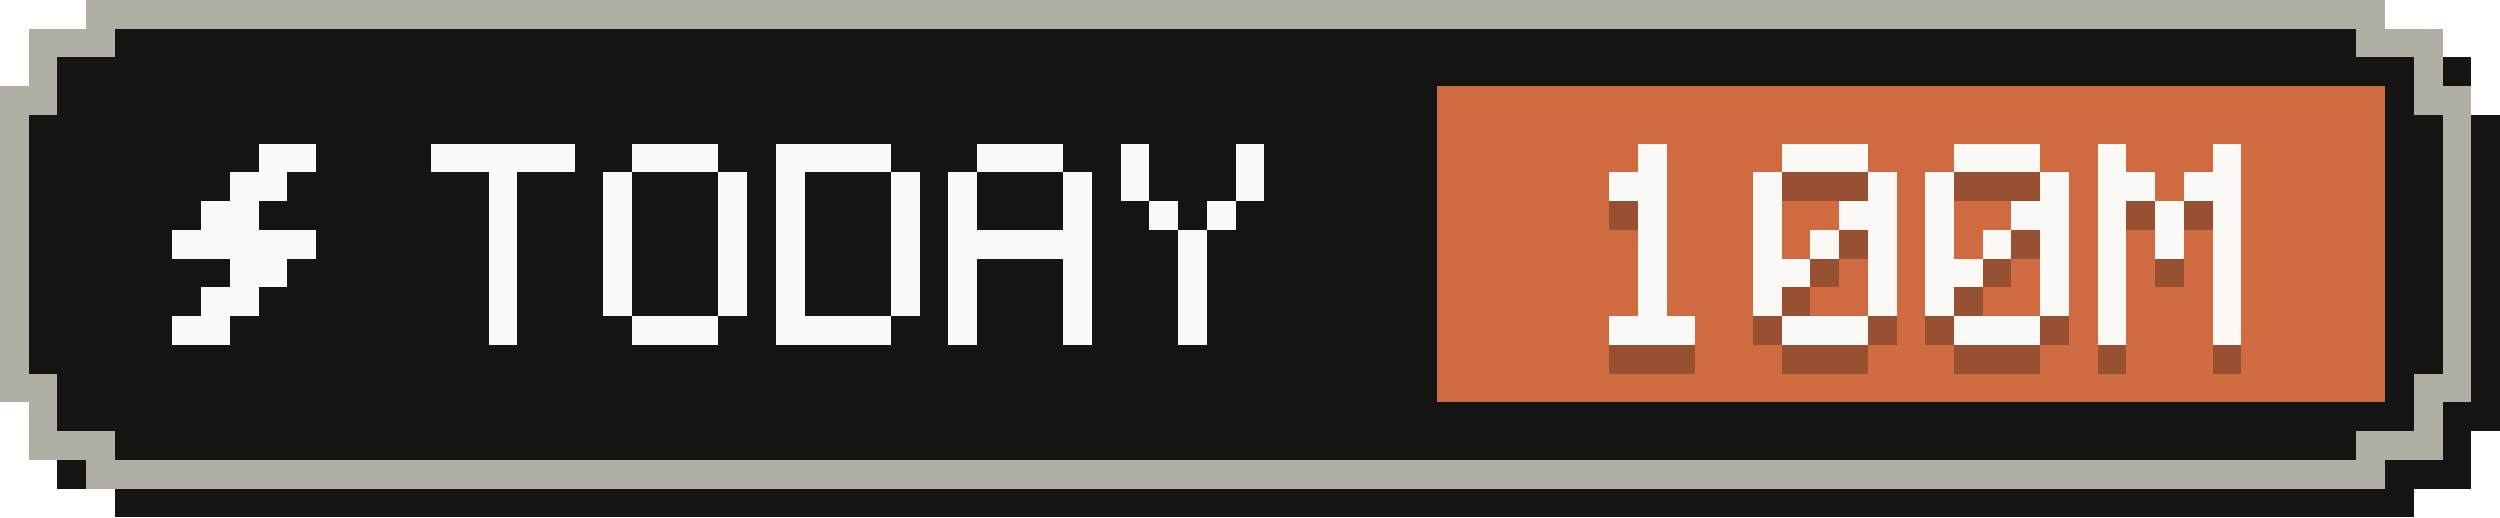
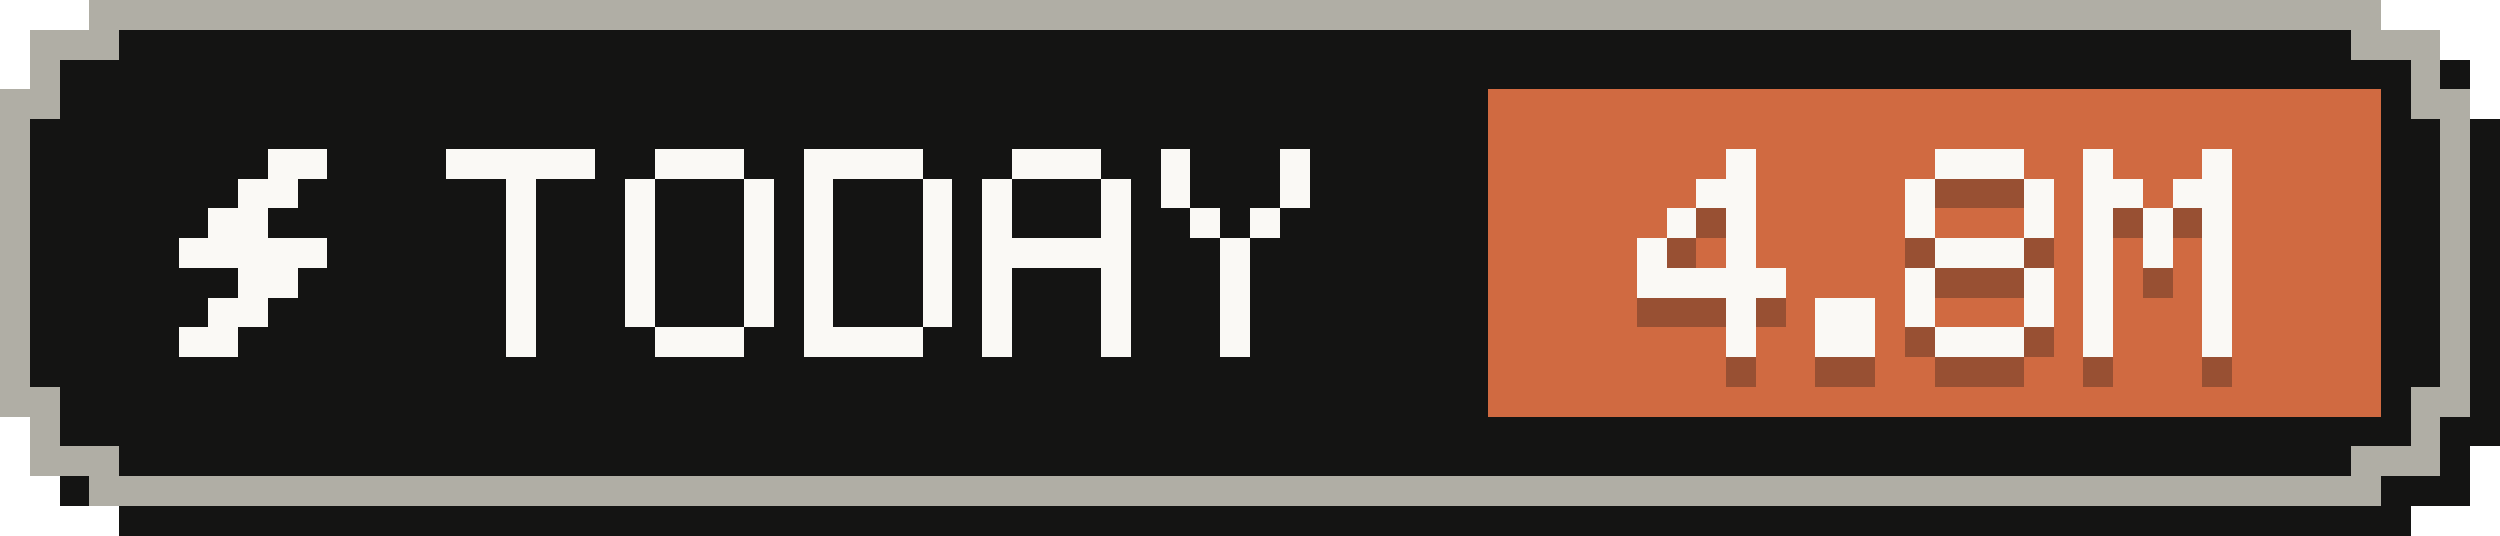
- <svg xmlns="http://www.w3.org/2000/svg" width="87" height="18" viewBox="0 0 87 18" role="img" aria-label="Tokens today: 100M">
+ <svg xmlns="http://www.w3.org/2000/svg" width="84" height="18" viewBox="0 0 84 18" role="img" aria-label="Tokens today: 4.8M">
  <g shape-rendering="crispEdges">
-     <path fill="#141413" d="M4,1 H84 V2 H86 V4 H87 V15 H86 V17 H84 V18 H4 V17 H2 V15 H1 V4 H2 V2 H4 Z" />
-     <path fill="#b0aea5" d="M3,0 H83 V1 H85 V3 H86 V14 H85 V16 H83 V17 H3 V16 H1 V14 H0 V3 H1 V1 H3 Z" />
-     <path fill="#141413" d="M4,1 H82 V2 H84 V4 H85 V13 H84 V15 H82 V16 H4 V15 H2 V13 H1 V4 H2 V2 H4 Z" />
-     <rect fill="#d06a41" x="50" y="3" width="33" height="11" />
+     <path fill="#141413" d="M4,1 H81 V2 H83 V4 H84 V15 H83 V17 H81 V18 H4 V17 H2 V15 H1 V4 H2 V2 H4 Z" />
+     <path fill="#b0aea5" d="M3,0 H80 V1 H82 V3 H83 V14 H82 V16 H80 V17 H3 V16 H1 V14 H0 V3 H1 V1 H3 Z" />
+     <path fill="#141413" d="M4,1 H79 V2 H81 V4 H82 V13 H81 V15 H79 V16 H4 V15 H2 V13 H1 V4 H2 V2 H4 Z" />
+     <rect fill="#d06a41" x="50" y="3" width="30" height="11" />
    <g fill="#faf9f5">
      <rect x="9" y="5" width="2" height="1" />
      <rect x="8" y="6" width="2" height="1" />
      <rect x="7" y="7" width="2" height="1" />
      <rect x="6" y="8" width="5" height="1" />
      <rect x="8" y="9" width="2" height="1" />
      <rect x="7" y="10" width="2" height="1" />
      <rect x="6" y="11" width="2" height="1" />
    </g>
    <g fill="#faf9f5">
      <rect x="15" y="5" width="5" height="1" />
      <rect x="17" y="6" width="1" height="1" />
      <rect x="17" y="7" width="1" height="1" />
      <rect x="17" y="8" width="1" height="1" />
      <rect x="17" y="9" width="1" height="1" />
      <rect x="17" y="10" width="1" height="1" />
      <rect x="17" y="11" width="1" height="1" />
      <rect x="22" y="5" width="3" height="1" />
      <rect x="21" y="6" width="1" height="1" />
      <rect x="25" y="6" width="1" height="1" />
      <rect x="21" y="7" width="1" height="1" />
      <rect x="25" y="7" width="1" height="1" />
      <rect x="21" y="8" width="1" height="1" />
      <rect x="25" y="8" width="1" height="1" />
      <rect x="21" y="9" width="1" height="1" />
      <rect x="25" y="9" width="1" height="1" />
      <rect x="21" y="10" width="1" height="1" />
      <rect x="25" y="10" width="1" height="1" />
      <rect x="22" y="11" width="3" height="1" />
      <rect x="27" y="5" width="4" height="1" />
      <rect x="27" y="6" width="1" height="1" />
      <rect x="31" y="6" width="1" height="1" />
      <rect x="27" y="7" width="1" height="1" />
      <rect x="31" y="7" width="1" height="1" />
      <rect x="27" y="8" width="1" height="1" />
      <rect x="31" y="8" width="1" height="1" />
      <rect x="27" y="9" width="1" height="1" />
      <rect x="31" y="9" width="1" height="1" />
      <rect x="27" y="10" width="1" height="1" />
      <rect x="31" y="10" width="1" height="1" />
      <rect x="27" y="11" width="4" height="1" />
      <rect x="34" y="5" width="3" height="1" />
      <rect x="33" y="6" width="1" height="1" />
      <rect x="37" y="6" width="1" height="1" />
      <rect x="33" y="7" width="1" height="1" />
      <rect x="37" y="7" width="1" height="1" />
      <rect x="33" y="8" width="5" height="1" />
      <rect x="33" y="9" width="1" height="1" />
      <rect x="37" y="9" width="1" height="1" />
      <rect x="33" y="10" width="1" height="1" />
      <rect x="37" y="10" width="1" height="1" />
      <rect x="33" y="11" width="1" height="1" />
      <rect x="37" y="11" width="1" height="1" />
      <rect x="39" y="5" width="1" height="1" />
      <rect x="43" y="5" width="1" height="1" />
      <rect x="39" y="6" width="1" height="1" />
      <rect x="43" y="6" width="1" height="1" />
      <rect x="40" y="7" width="1" height="1" />
      <rect x="42" y="7" width="1" height="1" />
      <rect x="41" y="8" width="1" height="1" />
      <rect x="41" y="9" width="1" height="1" />
      <rect x="41" y="10" width="1" height="1" />
      <rect x="41" y="11" width="1" height="1" />
    </g>
    <g fill="#141413" fill-opacity=".3">
-       <rect x="57" y="6" width="1" height="1" />
-       <rect x="56" y="7" width="2" height="1" />
-       <rect x="57" y="8" width="1" height="1" />
-       <rect x="57" y="9" width="1" height="1" />
-       <rect x="57" y="10" width="1" height="1" />
-       <rect x="57" y="11" width="1" height="1" />
-       <rect x="56" y="12" width="3" height="1" />
-       <rect x="62" y="6" width="3" height="1" />
-       <rect x="61" y="7" width="1" height="1" />
-       <rect x="65" y="7" width="1" height="1" />
-       <rect x="61" y="8" width="1" height="1" />
-       <rect x="64" y="8" width="2" height="1" />
-       <rect x="61" y="9" width="1" height="1" />
-       <rect x="63" y="9" width="1" height="1" />
-       <rect x="65" y="9" width="1" height="1" />
-       <rect x="61" y="10" width="2" height="1" />
-       <rect x="65" y="10" width="1" height="1" />
-       <rect x="61" y="11" width="1" height="1" />
-       <rect x="65" y="11" width="1" height="1" />
-       <rect x="62" y="12" width="3" height="1" />
-       <rect x="68" y="6" width="3" height="1" />
-       <rect x="67" y="7" width="1" height="1" />
-       <rect x="71" y="7" width="1" height="1" />
-       <rect x="67" y="8" width="1" height="1" />
-       <rect x="70" y="8" width="2" height="1" />
-       <rect x="67" y="9" width="1" height="1" />
-       <rect x="69" y="9" width="1" height="1" />
-       <rect x="71" y="9" width="1" height="1" />
-       <rect x="67" y="10" width="2" height="1" />
-       <rect x="71" y="10" width="1" height="1" />
-       <rect x="67" y="11" width="1" height="1" />
-       <rect x="71" y="11" width="1" height="1" />
-       <rect x="68" y="12" width="3" height="1" />
-       <rect x="73" y="6" width="1" height="1" />
-       <rect x="77" y="6" width="1" height="1" />
+       <rect x="58" y="6" width="1" height="1" />
+       <rect x="57" y="7" width="2" height="1" />
+       <rect x="56" y="8" width="1" height="1" />
+       <rect x="58" y="8" width="1" height="1" />
+       <rect x="55" y="9" width="1" height="1" />
+       <rect x="58" y="9" width="1" height="1" />
+       <rect x="55" y="10" width="5" height="1" />
+       <rect x="58" y="11" width="1" height="1" />
+       <rect x="58" y="12" width="1" height="1" />
+       <rect x="61" y="11" width="2" height="1" />
+       <rect x="61" y="12" width="2" height="1" />
+       <rect x="65" y="6" width="3" height="1" />
+       <rect x="64" y="7" width="1" height="1" />
+       <rect x="68" y="7" width="1" height="1" />
+       <rect x="64" y="8" width="1" height="1" />
+       <rect x="68" y="8" width="1" height="1" />
+       <rect x="65" y="9" width="3" height="1" />
+       <rect x="64" y="10" width="1" height="1" />
+       <rect x="68" y="10" width="1" height="1" />
+       <rect x="64" y="11" width="1" height="1" />
+       <rect x="68" y="11" width="1" height="1" />
+       <rect x="65" y="12" width="3" height="1" />
+       <rect x="70" y="6" width="1" height="1" />
+       <rect x="74" y="6" width="1" height="1" />
+       <rect x="70" y="7" width="2" height="1" />
      <rect x="73" y="7" width="2" height="1" />
-       <rect x="76" y="7" width="2" height="1" />
-       <rect x="73" y="8" width="1" height="1" />
-       <rect x="75" y="8" width="1" height="1" />
-       <rect x="77" y="8" width="1" height="1" />
-       <rect x="73" y="9" width="1" height="1" />
-       <rect x="75" y="9" width="1" height="1" />
-       <rect x="77" y="9" width="1" height="1" />
-       <rect x="73" y="10" width="1" height="1" />
-       <rect x="77" y="10" width="1" height="1" />
-       <rect x="73" y="11" width="1" height="1" />
-       <rect x="77" y="11" width="1" height="1" />
-       <rect x="73" y="12" width="1" height="1" />
-       <rect x="77" y="12" width="1" height="1" />
+       <rect x="70" y="8" width="1" height="1" />
+       <rect x="72" y="8" width="1" height="1" />
+       <rect x="74" y="8" width="1" height="1" />
+       <rect x="70" y="9" width="1" height="1" />
+       <rect x="72" y="9" width="1" height="1" />
+       <rect x="74" y="9" width="1" height="1" />
+       <rect x="70" y="10" width="1" height="1" />
+       <rect x="74" y="10" width="1" height="1" />
+       <rect x="70" y="11" width="1" height="1" />
+       <rect x="74" y="11" width="1" height="1" />
+       <rect x="70" y="12" width="1" height="1" />
+       <rect x="74" y="12" width="1" height="1" />
    </g>
    <g fill="#faf9f5">
-       <rect x="57" y="5" width="1" height="1" />
-       <rect x="56" y="6" width="2" height="1" />
-       <rect x="57" y="7" width="1" height="1" />
-       <rect x="57" y="8" width="1" height="1" />
-       <rect x="57" y="9" width="1" height="1" />
-       <rect x="57" y="10" width="1" height="1" />
-       <rect x="56" y="11" width="3" height="1" />
-       <rect x="62" y="5" width="3" height="1" />
-       <rect x="61" y="6" width="1" height="1" />
-       <rect x="65" y="6" width="1" height="1" />
-       <rect x="61" y="7" width="1" height="1" />
-       <rect x="64" y="7" width="2" height="1" />
-       <rect x="61" y="8" width="1" height="1" />
-       <rect x="63" y="8" width="1" height="1" />
-       <rect x="65" y="8" width="1" height="1" />
-       <rect x="61" y="9" width="2" height="1" />
-       <rect x="65" y="9" width="1" height="1" />
-       <rect x="61" y="10" width="1" height="1" />
-       <rect x="65" y="10" width="1" height="1" />
-       <rect x="62" y="11" width="3" height="1" />
-       <rect x="68" y="5" width="3" height="1" />
-       <rect x="67" y="6" width="1" height="1" />
-       <rect x="71" y="6" width="1" height="1" />
-       <rect x="67" y="7" width="1" height="1" />
-       <rect x="70" y="7" width="2" height="1" />
-       <rect x="67" y="8" width="1" height="1" />
-       <rect x="69" y="8" width="1" height="1" />
-       <rect x="71" y="8" width="1" height="1" />
-       <rect x="67" y="9" width="2" height="1" />
-       <rect x="71" y="9" width="1" height="1" />
-       <rect x="67" y="10" width="1" height="1" />
-       <rect x="71" y="10" width="1" height="1" />
-       <rect x="68" y="11" width="3" height="1" />
-       <rect x="73" y="5" width="1" height="1" />
-       <rect x="77" y="5" width="1" height="1" />
+       <rect x="58" y="5" width="1" height="1" />
+       <rect x="57" y="6" width="2" height="1" />
+       <rect x="56" y="7" width="1" height="1" />
+       <rect x="58" y="7" width="1" height="1" />
+       <rect x="55" y="8" width="1" height="1" />
+       <rect x="58" y="8" width="1" height="1" />
+       <rect x="55" y="9" width="5" height="1" />
+       <rect x="58" y="10" width="1" height="1" />
+       <rect x="58" y="11" width="1" height="1" />
+       <rect x="61" y="10" width="2" height="1" />
+       <rect x="61" y="11" width="2" height="1" />
+       <rect x="65" y="5" width="3" height="1" />
+       <rect x="64" y="6" width="1" height="1" />
+       <rect x="68" y="6" width="1" height="1" />
+       <rect x="64" y="7" width="1" height="1" />
+       <rect x="68" y="7" width="1" height="1" />
+       <rect x="65" y="8" width="3" height="1" />
+       <rect x="64" y="9" width="1" height="1" />
+       <rect x="68" y="9" width="1" height="1" />
+       <rect x="64" y="10" width="1" height="1" />
+       <rect x="68" y="10" width="1" height="1" />
+       <rect x="65" y="11" width="3" height="1" />
+       <rect x="70" y="5" width="1" height="1" />
+       <rect x="74" y="5" width="1" height="1" />
+       <rect x="70" y="6" width="2" height="1" />
      <rect x="73" y="6" width="2" height="1" />
-       <rect x="76" y="6" width="2" height="1" />
-       <rect x="73" y="7" width="1" height="1" />
-       <rect x="75" y="7" width="1" height="1" />
-       <rect x="77" y="7" width="1" height="1" />
-       <rect x="73" y="8" width="1" height="1" />
-       <rect x="75" y="8" width="1" height="1" />
-       <rect x="77" y="8" width="1" height="1" />
-       <rect x="73" y="9" width="1" height="1" />
-       <rect x="77" y="9" width="1" height="1" />
-       <rect x="73" y="10" width="1" height="1" />
-       <rect x="77" y="10" width="1" height="1" />
-       <rect x="73" y="11" width="1" height="1" />
-       <rect x="77" y="11" width="1" height="1" />
+       <rect x="70" y="7" width="1" height="1" />
+       <rect x="72" y="7" width="1" height="1" />
+       <rect x="74" y="7" width="1" height="1" />
+       <rect x="70" y="8" width="1" height="1" />
+       <rect x="72" y="8" width="1" height="1" />
+       <rect x="74" y="8" width="1" height="1" />
+       <rect x="70" y="9" width="1" height="1" />
+       <rect x="74" y="9" width="1" height="1" />
+       <rect x="70" y="10" width="1" height="1" />
+       <rect x="74" y="10" width="1" height="1" />
+       <rect x="70" y="11" width="1" height="1" />
+       <rect x="74" y="11" width="1" height="1" />
    </g>
  </g>
</svg>
